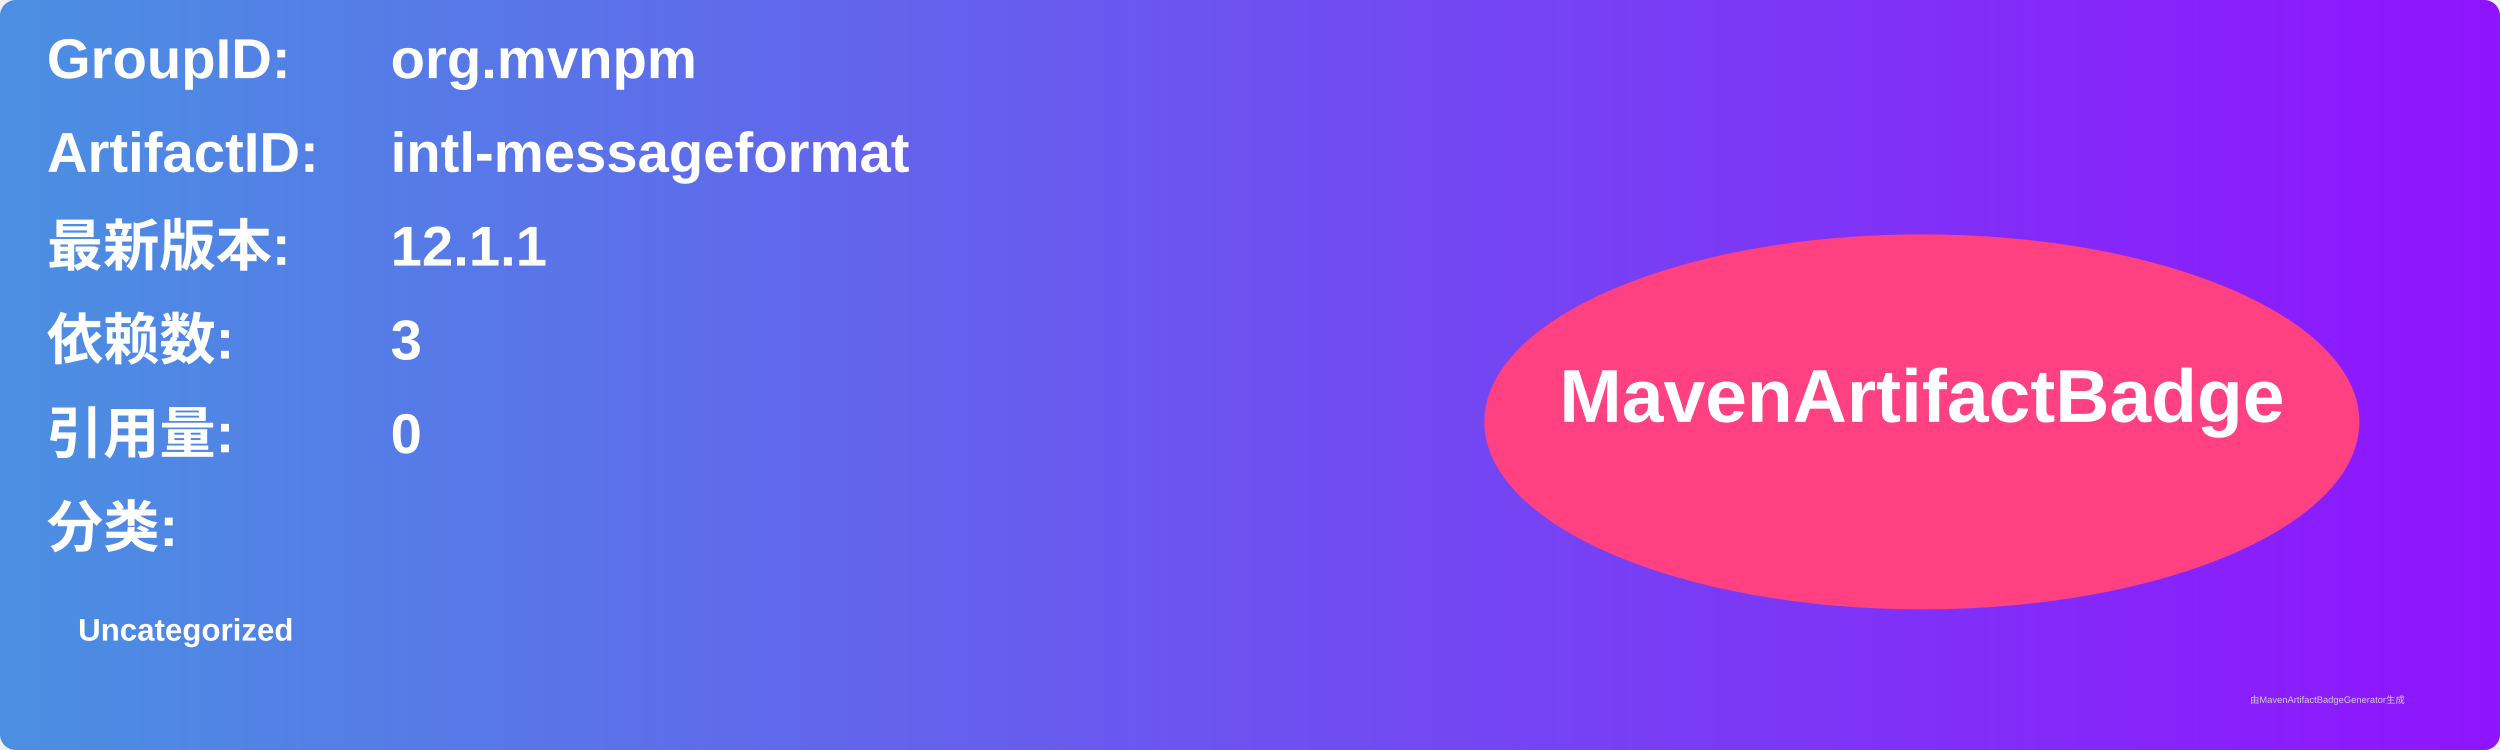
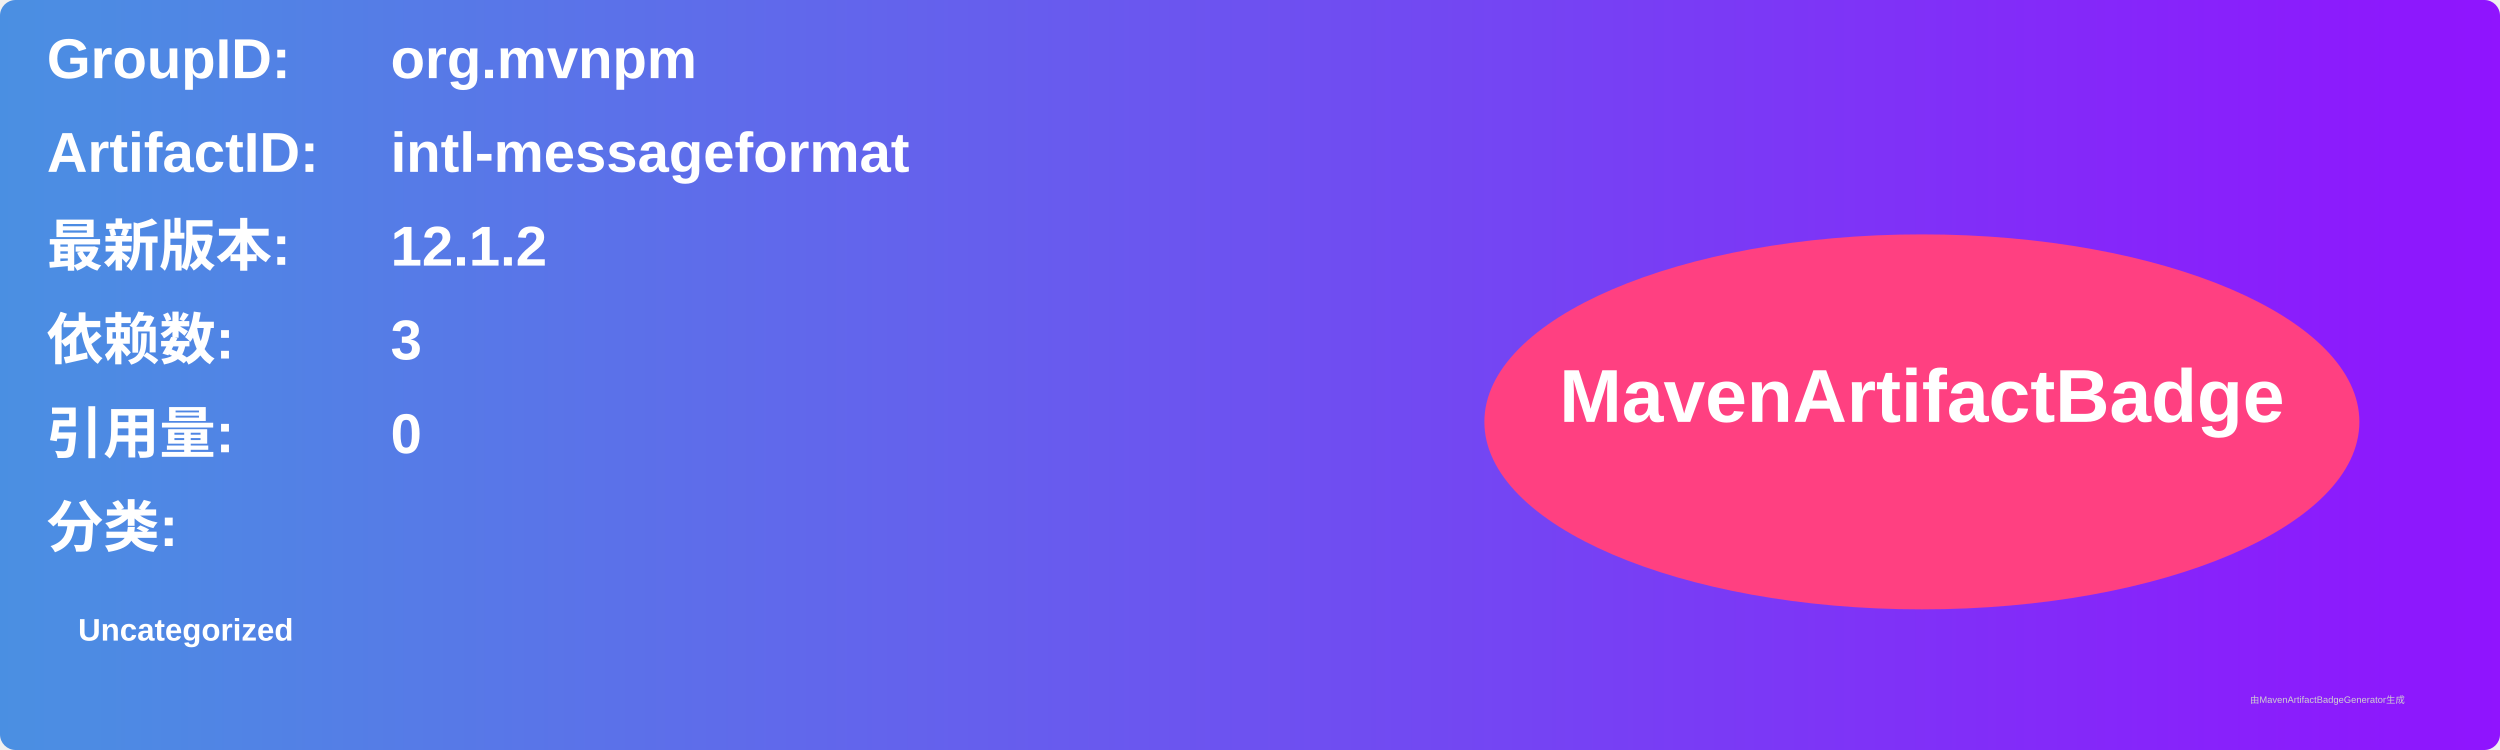
<svg xmlns="http://www.w3.org/2000/svg" width="800" height="240" viewBox="0 0 800 240">
  <linearGradient id="grad" x1="0%" y1="0%" x2="100%" y2="0%">
    <stop offset="0%" stop-color="#4a90e2" />
    <stop offset="100%" stop-color="#9013fe" />
  </linearGradient>
  <rect width="100%" height="100%" rx="5" ry="5" fill="url(#grad)" />
  <g transform="translate(15, 15)">
    <text x="0" y="10" font-family="Arial" font-size="18" fill="white" font-weight="bold" width="260">GroupID:</text>
    <text x="110" y="10" font-family="Arial" font-size="18" fill="white" font-weight="bold" width="460">org.mvnpm</text>
    <text x="0" y="40" font-family="Arial" font-size="18" fill="white" font-weight="bold" width="260">ArtifactID:</text>
    <text x="110" y="40" font-family="Arial" font-size="18" fill="white" font-weight="bold" width="460">intl-messageformat</text>
    <text x="0" y="70" font-family="Arial" font-size="18" fill="white" font-weight="bold">最新版本:</text>
    <text x="110" y="70" font-family="Arial" font-size="18" fill="white" font-weight="bold">
-       <tspan font-weight="bold">12.1.1</tspan>
+       <tspan font-weight="bold">12.1.2</tspan>
    </text>
    <text x="0" y="100" font-family="Arial" font-size="18" fill="white" font-weight="bold">依赖数: </text>
    <text x="110" y="100" font-family="Arial" font-size="18" fill="white">
      <tspan font-weight="bold">3</tspan>
    </text>
    <text x="0" y="130" font-family="Arial" font-size="18" fill="white" font-weight="bold">引用量: </text>
    <text x="110" y="130" font-family="Arial" font-size="18" fill="white">
      <tspan font-weight="bold">0</tspan>
    </text>
    <text x="0" y="160" font-family="Arial" font-size="18" fill="white" font-weight="bold">分类:</text>
    <text x="10" y="190" font-family="Arial" font-size="10" fill="white">
      <tspan font-weight="bold">Uncategorized</tspan>
    </text>
    <ellipse cx="600" cy="120" rx="140" ry="60" fill="#ff4081" />
    <text x="600" y="120" text-anchor="middle" font-family="Arial" font-size="24" fill="white" font-weight="bold">MavenArtifactBadge</text>
  </g>
  <text x="720" y="225" font-family="Arial" font-size="3" fill="#d0d0d0">由MavenArtifactBadgeGenerator生成</text>
</svg>
